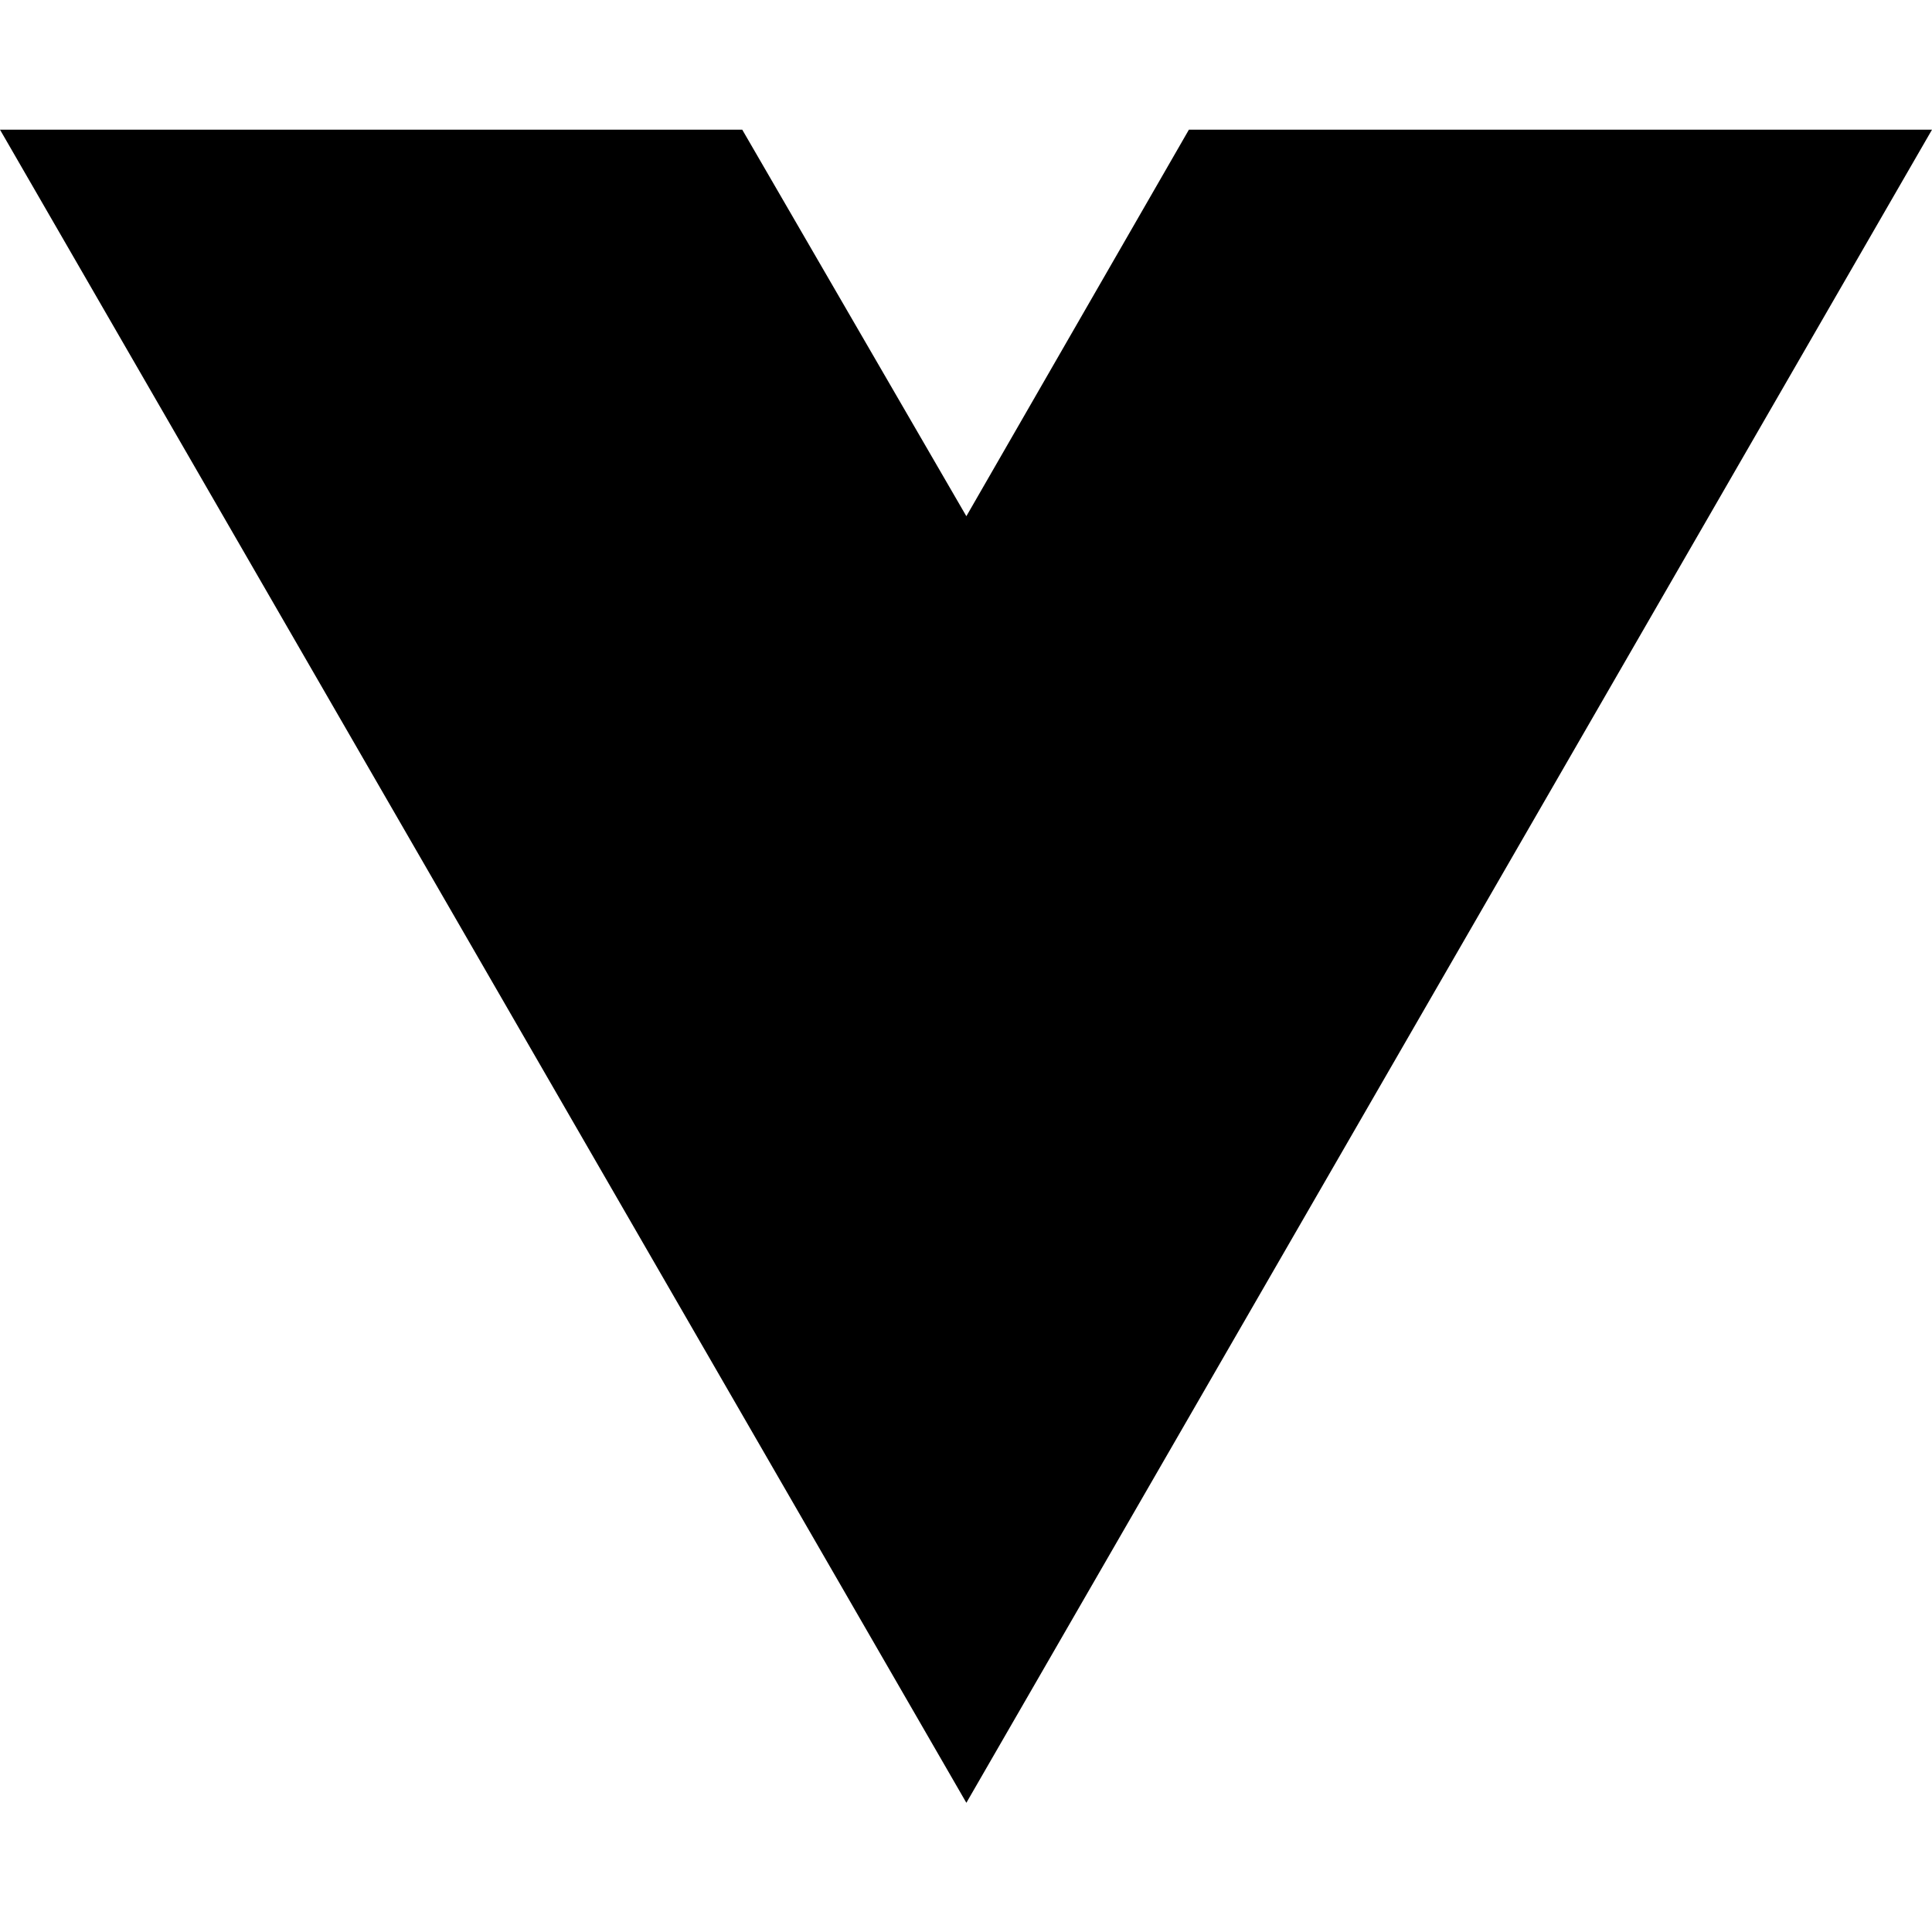
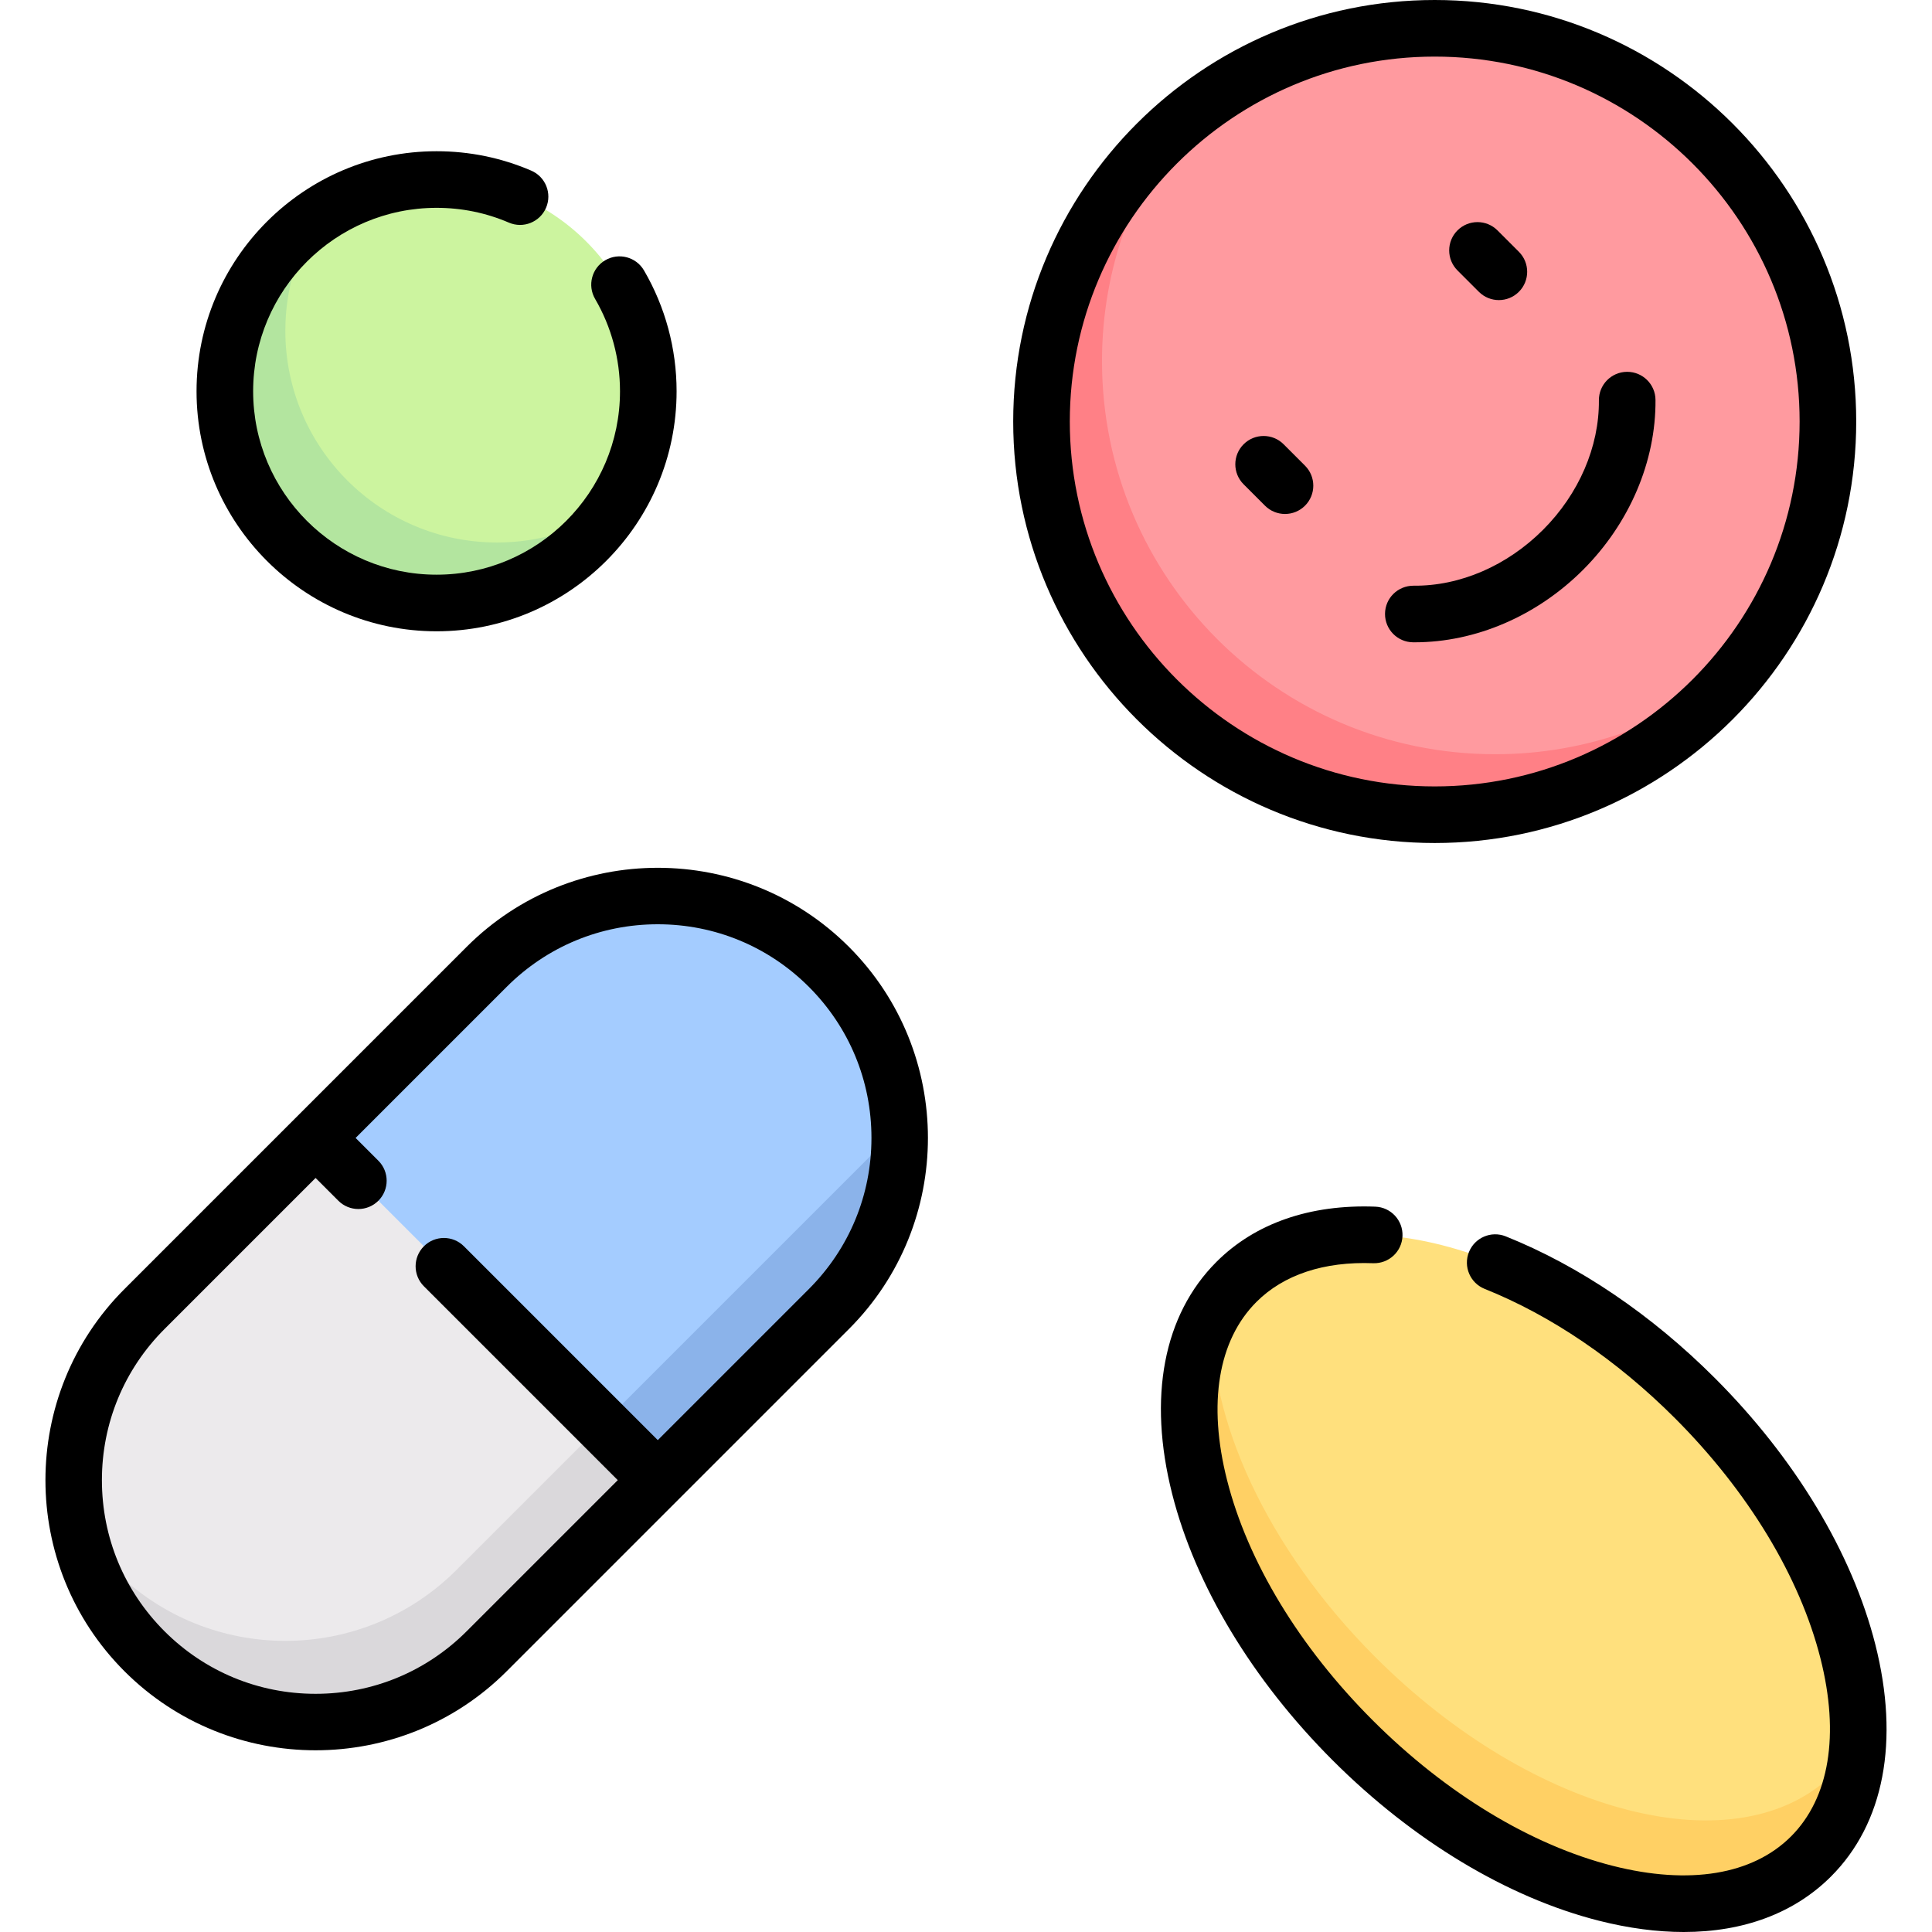
- <svg xmlns="http://www.w3.org/2000/svg" width="16" height="16" viewBox="0 0 16 16" fill="none">
-   <path d="M8.003 14.93L0 1.074H6.147L8.003 4.275L9.846 1.074H16L8.003 14.93Z" fill="black" />
+ <svg xmlns="http://www.w3.org/2000/svg" viewBox="0 0 512.027 512.027" width="16" height="16">
+   <g>
+     <g>
+       <circle style="fill:#FF9A9F;" cx="380.233" cy="111.71" r="104.21" />
+       <path style="fill:#ECEAEC;" d="M38.29,437.62L38.29,437.62c-25.044-25.044-25.044-65.648,0-90.692l90.692-90.692    c25.044-25.044,65.648-25.044,90.692,0l0,0c25.044,25.044,25.044,65.648,0,90.692l-90.692,90.692    C103.939,462.664,63.334,462.664,38.29,437.62z" />
+       <path style="fill:#DAD8DB;" d="M120.966,416.087c-25.044,25.044-65.648,25.044-90.692,0v0c-3.874-3.874-7.075-8.151-9.75-12.653    c2.202,12.52,8.095,24.517,17.766,34.187c25.044,25.044,65.648,25.044,90.692,0l90.692-90.692    c13.248-13.248,19.415-30.847,18.647-48.197L120.966,416.087z" />
+       <path style="fill:#A4CCFF;" d="M128.983,256.236l-45.346,45.346l90.692,90.692l45.346-45.346    c25.044-25.044,25.044-65.648,0-90.692S154.027,231.192,128.983,256.236z" />
+       <path style="fill:#8BB3EA;" d="M159.554,377.499l14.775,14.775l45.346-45.346c13.248-13.248,19.415-30.847,18.647-48.197    L159.554,377.499z" />
+       <path style="fill:#FF8086;" d="M396.266,199.887c-57.553,0-104.21-46.656-104.21-104.21c0-24.691,8.631-47.34,22.981-65.197    c-23.766,19.1-39.013,48.366-39.013,81.229c0,57.553,46.656,104.21,104.21,104.21c32.863,0,62.129-15.247,81.229-39.013    C443.606,191.256,420.956,199.887,396.266,199.887z" />
+       <circle style="fill:#CCF49F;" cx="115.701" cy="103.694" r="56.113" />
+       <ellipse transform="matrix(0.7071 -0.7071 0.7071 0.7071 -175.7853 407.3549)" style="fill:#FFE07D;" cx="403.828" cy="415.869" rx="64.129" ry="107.673" />
+       <path style="fill:#FFD064;" d="M485.977,469.961c-25.045,25.044-79.434,11.259-121.483-30.79    c-28.938-28.938-44.485-63.718-43.208-90.758c-15.403,27.488-0.529,75.078,37.195,112.802    c42.048,42.049,96.438,55.834,121.483,30.79c7.809-7.809,11.838-18.473,12.417-30.725    C490.616,464.431,488.553,467.385,485.977,469.961z" />
+       <path style="fill:#B3E59F;" d="M131.733,143.774c-30.99,0-56.113-25.123-56.113-56.113c0-11.394,3.417-21.978,9.252-30.829    c-15.223,10.035-25.284,27.264-25.284,46.861c0,30.99,25.123,56.113,56.113,56.113c19.597,0,36.826-10.061,46.861-25.284    C153.711,140.357,143.126,143.774,131.733,143.774z" />
+     </g>
+     <g>
+       <path d="M123.68,250.933l-90.692,90.692c-27.928,27.928-27.928,73.37,0,101.298c13.964,13.964,32.307,20.946,50.649,20.946    s36.686-6.982,50.649-20.946l90.692-90.692c27.928-27.928,27.928-73.371,0-101.299C197.05,223.004,151.607,223.005,123.68,250.933    z M214.371,341.625l-40.043,40.043l-51.378-51.378c-2.929-2.929-7.678-2.929-10.606,0c-2.929,2.929-2.929,7.678,0,10.606    l51.378,51.378l-40.043,40.043c-10.696,10.696-24.917,16.586-40.043,16.586s-29.347-5.891-40.043-16.586    S27.008,407.4,27.008,392.274c0-15.126,5.89-29.347,16.586-40.043l40.043-40.043l6.034,6.034c1.464,1.464,3.384,2.197,5.303,2.197    s3.839-0.732,5.303-2.197c2.929-2.929,2.929-7.678,0-10.606l-6.034-6.034l40.043-40.043    c10.696-10.696,24.917-16.586,40.043-16.586c15.126,0,29.347,5.89,40.042,16.586s16.586,24.917,16.586,40.043    S225.067,330.929,214.371,341.625z" />
+       <path d="M491.943,111.709C491.943,50.113,441.83,0,380.233,0S268.524,50.113,268.524,111.709    c0,61.597,50.113,111.71,111.709,111.71S491.943,173.307,491.943,111.709z M283.524,111.709c0-53.326,43.384-96.709,96.709-96.709    s96.709,43.384,96.709,96.709c0,53.326-43.384,96.71-96.709,96.71S283.524,165.036,283.524,111.709z" />
+       <path d="M496.999,435.798c-6.143-24.235-21.244-49.301-42.522-70.579c-16.768-16.768-35.934-29.755-55.425-37.557    c-3.845-1.539-8.211,0.33-9.75,4.176s0.331,8.211,4.176,9.75c17.623,7.054,35.048,18.893,50.393,34.237    c19.396,19.396,33.1,42.003,38.588,63.658c5.14,20.28,2.371,37.049-7.798,47.218s-26.938,12.938-47.219,7.798    c-21.654-5.488-44.262-19.192-63.657-38.588s-33.1-42.003-38.588-63.658c-5.14-20.28-2.371-37.049,7.798-47.218    c7.2-7.2,17.898-10.751,30.923-10.252c4.16,0.138,7.622-3.072,7.778-7.211c0.157-4.139-3.072-7.622-7.211-7.778    c-17.316-0.652-31.868,4.406-42.097,14.635c-14.056,14.056-18.223,35.901-11.731,61.51c6.143,24.235,21.244,49.3,42.522,70.579    c21.278,21.278,46.343,36.379,70.579,42.522c7.887,1.999,15.415,2.987,22.47,2.987c15.854,0,29.313-4.992,39.04-14.719    C499.324,483.252,503.49,461.408,496.999,435.798z" />
+       <path d="M115.701,167.307c35.076,0,63.613-28.537,63.613-63.613c0-11.271-2.989-22.349-8.644-32.033    c-2.088-3.577-6.682-4.784-10.258-2.695c-3.577,2.088-4.784,6.681-2.695,10.258c4.315,7.391,6.597,15.853,6.597,24.469    c0,26.806-21.808,48.613-48.613,48.613s-48.613-21.808-48.613-48.613c0-26.805,21.808-48.613,48.613-48.613    c6.658,0,13.105,1.319,19.165,3.921c3.805,1.635,8.217-0.125,9.851-3.932c1.635-3.806-0.125-8.216-3.932-9.851    c-7.939-3.41-16.379-5.139-25.083-5.139c-35.076,0-63.613,28.537-63.613,63.613C52.088,138.77,80.625,167.307,115.701,167.307z" />
+       <path d="M340.192,117.743c-2.929-2.928-7.678-2.929-10.607,0c-2.929,2.929-2.929,7.678,0,10.607l5.668,5.668    c1.465,1.464,3.384,2.197,5.304,2.197c1.919,0,3.839-0.732,5.303-2.196c2.929-2.929,2.929-7.678,0-10.607L340.192,117.743z" />
+       <path d="M391.935,77.335c1.464,1.464,3.384,2.197,5.303,2.197s3.839-0.732,5.303-2.197c2.929-2.929,2.929-7.678,0-10.606    l-5.668-5.668c-2.929-2.929-7.678-2.929-10.606,0c-2.929,2.929-2.929,7.678,0,10.606L391.935,77.335z" />
+       <path d="M438.747,105.985c-0.031-4.123-3.383-7.443-7.499-7.443c-0.019,0-0.038,0-0.058,0c-4.142,0.031-7.474,3.415-7.443,7.557    c0.093,12.306-5.304,24.814-14.808,34.318s-21.991,14.936-34.319,14.808c-4.18-0.004-7.524,3.302-7.556,7.444    c-0.031,4.142,3.302,7.525,7.444,7.556c0.14,0.001,0.279,0.001,0.419,0.001c16.159,0,32.399-6.984,44.618-19.203    C431.871,138.697,438.87,122.282,438.747,105.985z" />
+     </g>
+   </g>
</svg>
